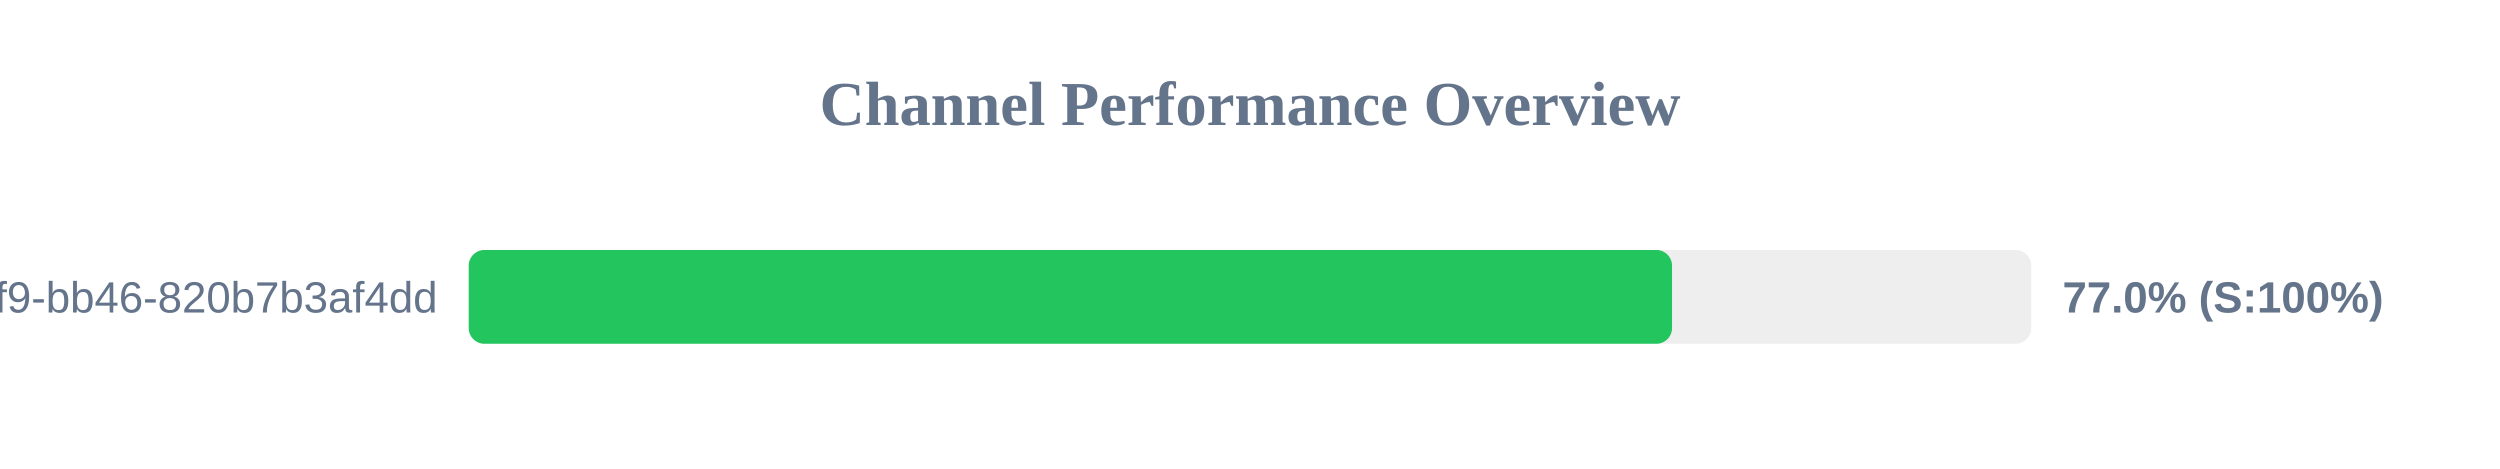
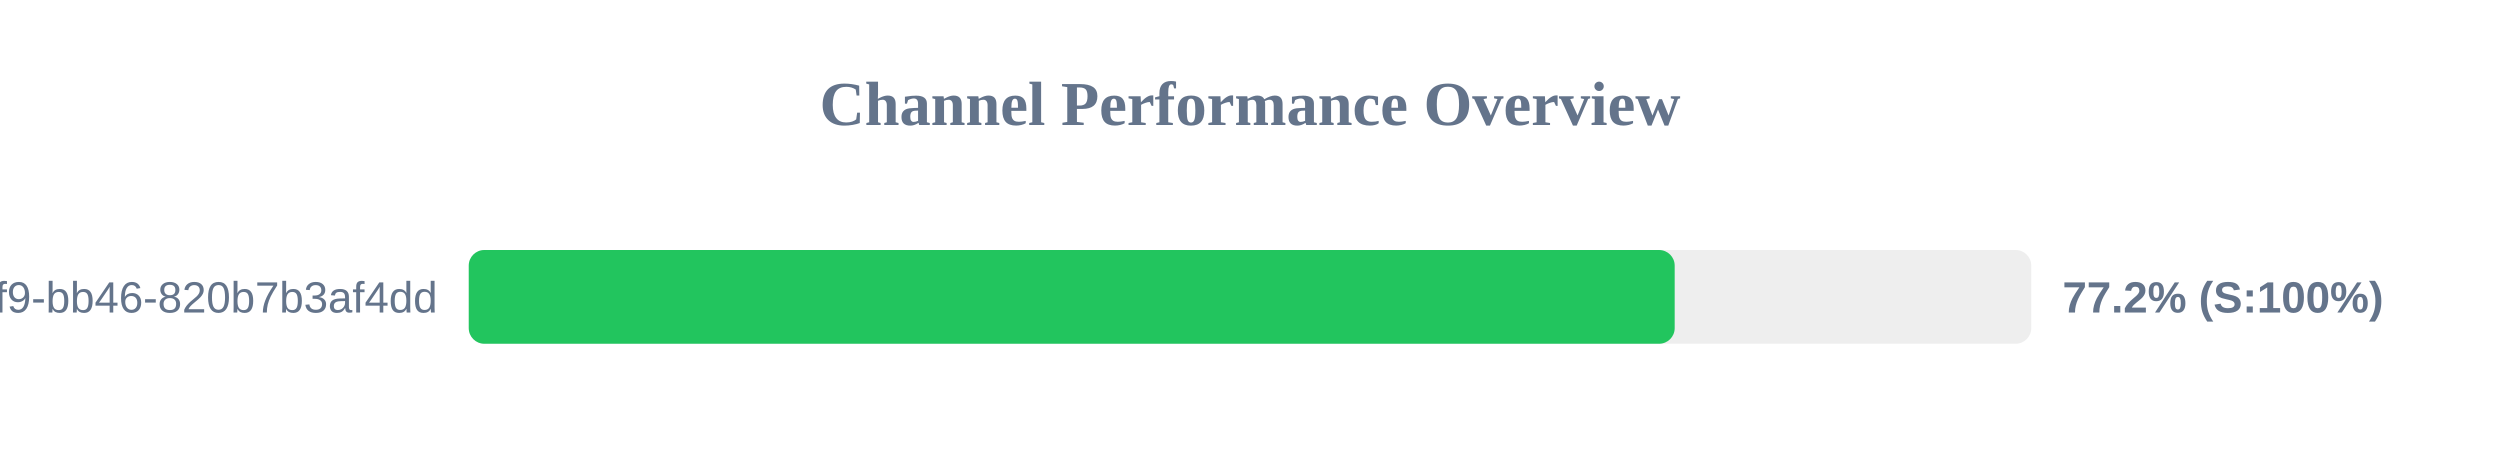
<svg xmlns="http://www.w3.org/2000/svg" width="800" height="150" version="1.1">
  <style>
        .row { font: 14px Arial; fill: #64748b; }
        .score { font: bold 14px Arial; fill: #64748b; }
    </style>
  <text x="400" y="40" text-anchor="middle" font-size="20px" font-weight="bold" fill="#64748b">Channel Performance Overview</text>
  <rect x="150" y="80" width="500" height="30" fill="#eee" rx="5" />
-   <rect x="150" y="80" width="385.05" height="30" fill="#22c55e" rx="5" />
+   <rect x="150" y="80" width="385.9" height="30" fill="#22c55e" rx="5" />
  <text x="140" y="100" text-anchor="end" class="row">?uuid=80b2ac81-ba69-41f9-bb46-820b7b3af4dd</text>
-   <text x="660" y="100" text-anchor="start" class="score">77.0% (S:100%)</text>
+   <text x="660" y="100" text-anchor="start" class="score">77.2% (S:100%)</text>
</svg>
